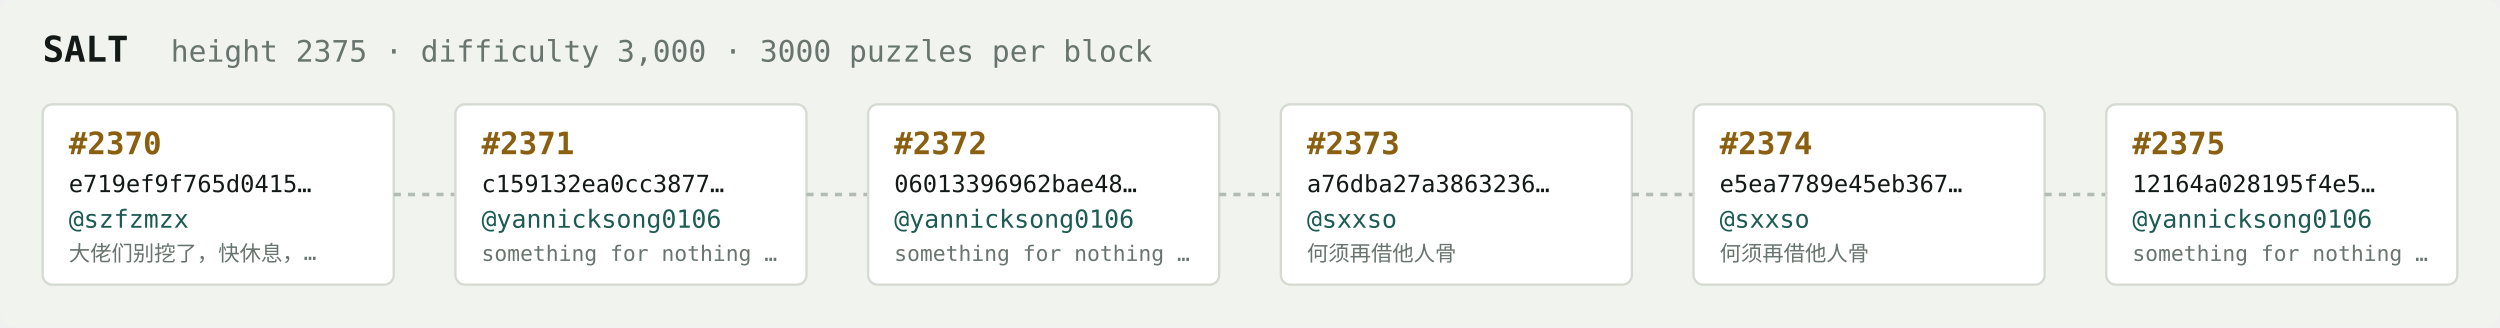
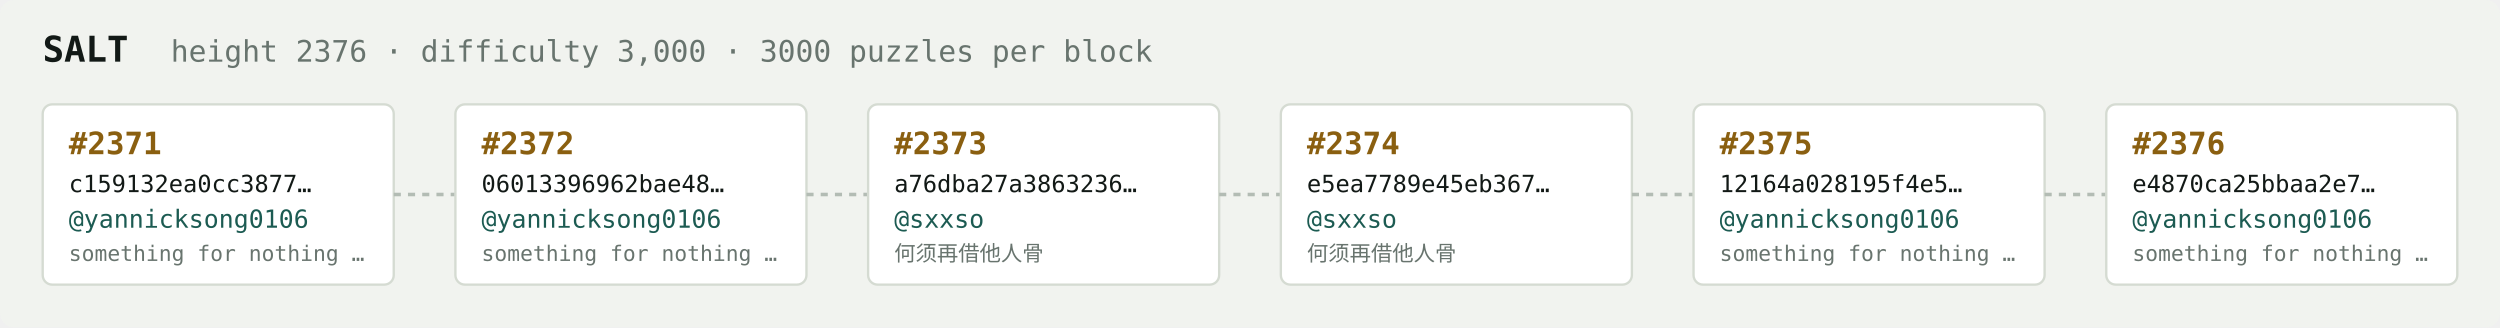
<svg xmlns="http://www.w3.org/2000/svg" width="1054" height="138" viewBox="0 0 1054 138" font-family="ui-monospace,SFMono-Regular,Menlo,monospace">
  <rect fill="#f1f3ef" width="1054" height="138" rx="6" />
  <text x="18" y="26" fill="#121916" font-size="15" font-weight="700">SALT</text>
-   <text x="72" y="26" fill="#68746e" font-size="12.5">height 2375 · difficulty 3,000 · 3000 puzzles per block</text>
+   <text x="72" y="26" fill="#68746e" font-size="12.5">height 2376 · difficulty 3,000 · 3000 puzzles per block</text>
  <rect x="18" y="44" width="148" height="76" rx="4" fill="#ffffff" stroke="#d5dbd2" stroke-width="1" />
-   <text x="29" y="65" fill="#8a5f10" font-size="13" font-weight="700">#2370</text>
-   <text x="29" y="81" fill="#121916" font-size="10">e719ef9f765d0415…</text>
-   <text x="29" y="96" fill="#1c5b52" font-size="10.5">@szfzmzx</text>
-   <text x="29" y="110" fill="#68746e" font-size="9">大佬们别挖了，快休息，…</text>
+   <text x="29" y="65" fill="#8a5f10" font-size="13" font-weight="700">#2371</text>
+   <text x="29" y="81" fill="#121916" font-size="10">c159132ea0cc3877…</text>
+   <text x="29" y="96" fill="#1c5b52" font-size="10.5">@yannicksong0106</text>
+   <text x="29" y="110" fill="#68746e" font-size="9">something for nothing …</text>
  <line x1="166" y1="82.0" x2="192" y2="82.0" stroke="#b3bcb4" stroke-width="1.5" stroke-dasharray="3 3" />
  <rect x="192" y="44" width="148" height="76" rx="4" fill="#ffffff" stroke="#d5dbd2" stroke-width="1" />
-   <text x="203" y="65" fill="#8a5f10" font-size="13" font-weight="700">#2371</text>
-   <text x="203" y="81" fill="#121916" font-size="10">c159132ea0cc3877…</text>
+   <text x="203" y="65" fill="#8a5f10" font-size="13" font-weight="700">#2372</text>
+   <text x="203" y="81" fill="#121916" font-size="10">06013396962bae48…</text>
  <text x="203" y="96" fill="#1c5b52" font-size="10.5">@yannicksong0106</text>
  <text x="203" y="110" fill="#68746e" font-size="9">something for nothing …</text>
  <line x1="340" y1="82.0" x2="366" y2="82.0" stroke="#b3bcb4" stroke-width="1.5" stroke-dasharray="3 3" />
  <rect x="366" y="44" width="148" height="76" rx="4" fill="#ffffff" stroke="#d5dbd2" stroke-width="1" />
-   <text x="377" y="65" fill="#8a5f10" font-size="13" font-weight="700">#2372</text>
-   <text x="377" y="81" fill="#121916" font-size="10">06013396962bae48…</text>
-   <text x="377" y="96" fill="#1c5b52" font-size="10.5">@yannicksong0106</text>
-   <text x="377" y="110" fill="#68746e" font-size="9">something for nothing …</text>
+   <text x="377" y="65" fill="#8a5f10" font-size="13" font-weight="700">#2373</text>
+   <text x="377" y="81" fill="#121916" font-size="10">a76dba27a3863236…</text>
+   <text x="377" y="96" fill="#1c5b52" font-size="10.5">@sxxso</text>
+   <text x="377" y="110" fill="#68746e" font-size="9">何须再借他人骨</text>
  <line x1="514" y1="82.0" x2="540" y2="82.0" stroke="#b3bcb4" stroke-width="1.5" stroke-dasharray="3 3" />
  <rect x="540" y="44" width="148" height="76" rx="4" fill="#ffffff" stroke="#d5dbd2" stroke-width="1" />
-   <text x="551" y="65" fill="#8a5f10" font-size="13" font-weight="700">#2373</text>
-   <text x="551" y="81" fill="#121916" font-size="10">a76dba27a3863236…</text>
+   <text x="551" y="65" fill="#8a5f10" font-size="13" font-weight="700">#2374</text>
+   <text x="551" y="81" fill="#121916" font-size="10">e5ea7789e45eb367…</text>
  <text x="551" y="96" fill="#1c5b52" font-size="10.5">@sxxso</text>
  <text x="551" y="110" fill="#68746e" font-size="9">何须再借他人骨</text>
  <line x1="688" y1="82.0" x2="714" y2="82.0" stroke="#b3bcb4" stroke-width="1.5" stroke-dasharray="3 3" />
  <rect x="714" y="44" width="148" height="76" rx="4" fill="#ffffff" stroke="#d5dbd2" stroke-width="1" />
-   <text x="725" y="65" fill="#8a5f10" font-size="13" font-weight="700">#2374</text>
-   <text x="725" y="81" fill="#121916" font-size="10">e5ea7789e45eb367…</text>
-   <text x="725" y="96" fill="#1c5b52" font-size="10.5">@sxxso</text>
-   <text x="725" y="110" fill="#68746e" font-size="9">何须再借他人骨</text>
+   <text x="725" y="65" fill="#8a5f10" font-size="13" font-weight="700">#2375</text>
+   <text x="725" y="81" fill="#121916" font-size="10">12164a028195f4e5…</text>
+   <text x="725" y="96" fill="#1c5b52" font-size="10.5">@yannicksong0106</text>
+   <text x="725" y="110" fill="#68746e" font-size="9">something for nothing …</text>
  <line x1="862" y1="82.0" x2="888" y2="82.0" stroke="#b3bcb4" stroke-width="1.5" stroke-dasharray="3 3" />
  <rect x="888" y="44" width="148" height="76" rx="4" fill="#ffffff" stroke="#d5dbd2" stroke-width="1" />
-   <text x="899" y="65" fill="#8a5f10" font-size="13" font-weight="700">#2375</text>
-   <text x="899" y="81" fill="#121916" font-size="10">12164a028195f4e5…</text>
+   <text x="899" y="65" fill="#8a5f10" font-size="13" font-weight="700">#2376</text>
+   <text x="899" y="81" fill="#121916" font-size="10">e4870ca25bbaa2e7…</text>
  <text x="899" y="96" fill="#1c5b52" font-size="10.5">@yannicksong0106</text>
  <text x="899" y="110" fill="#68746e" font-size="9">something for nothing …</text>
</svg>
